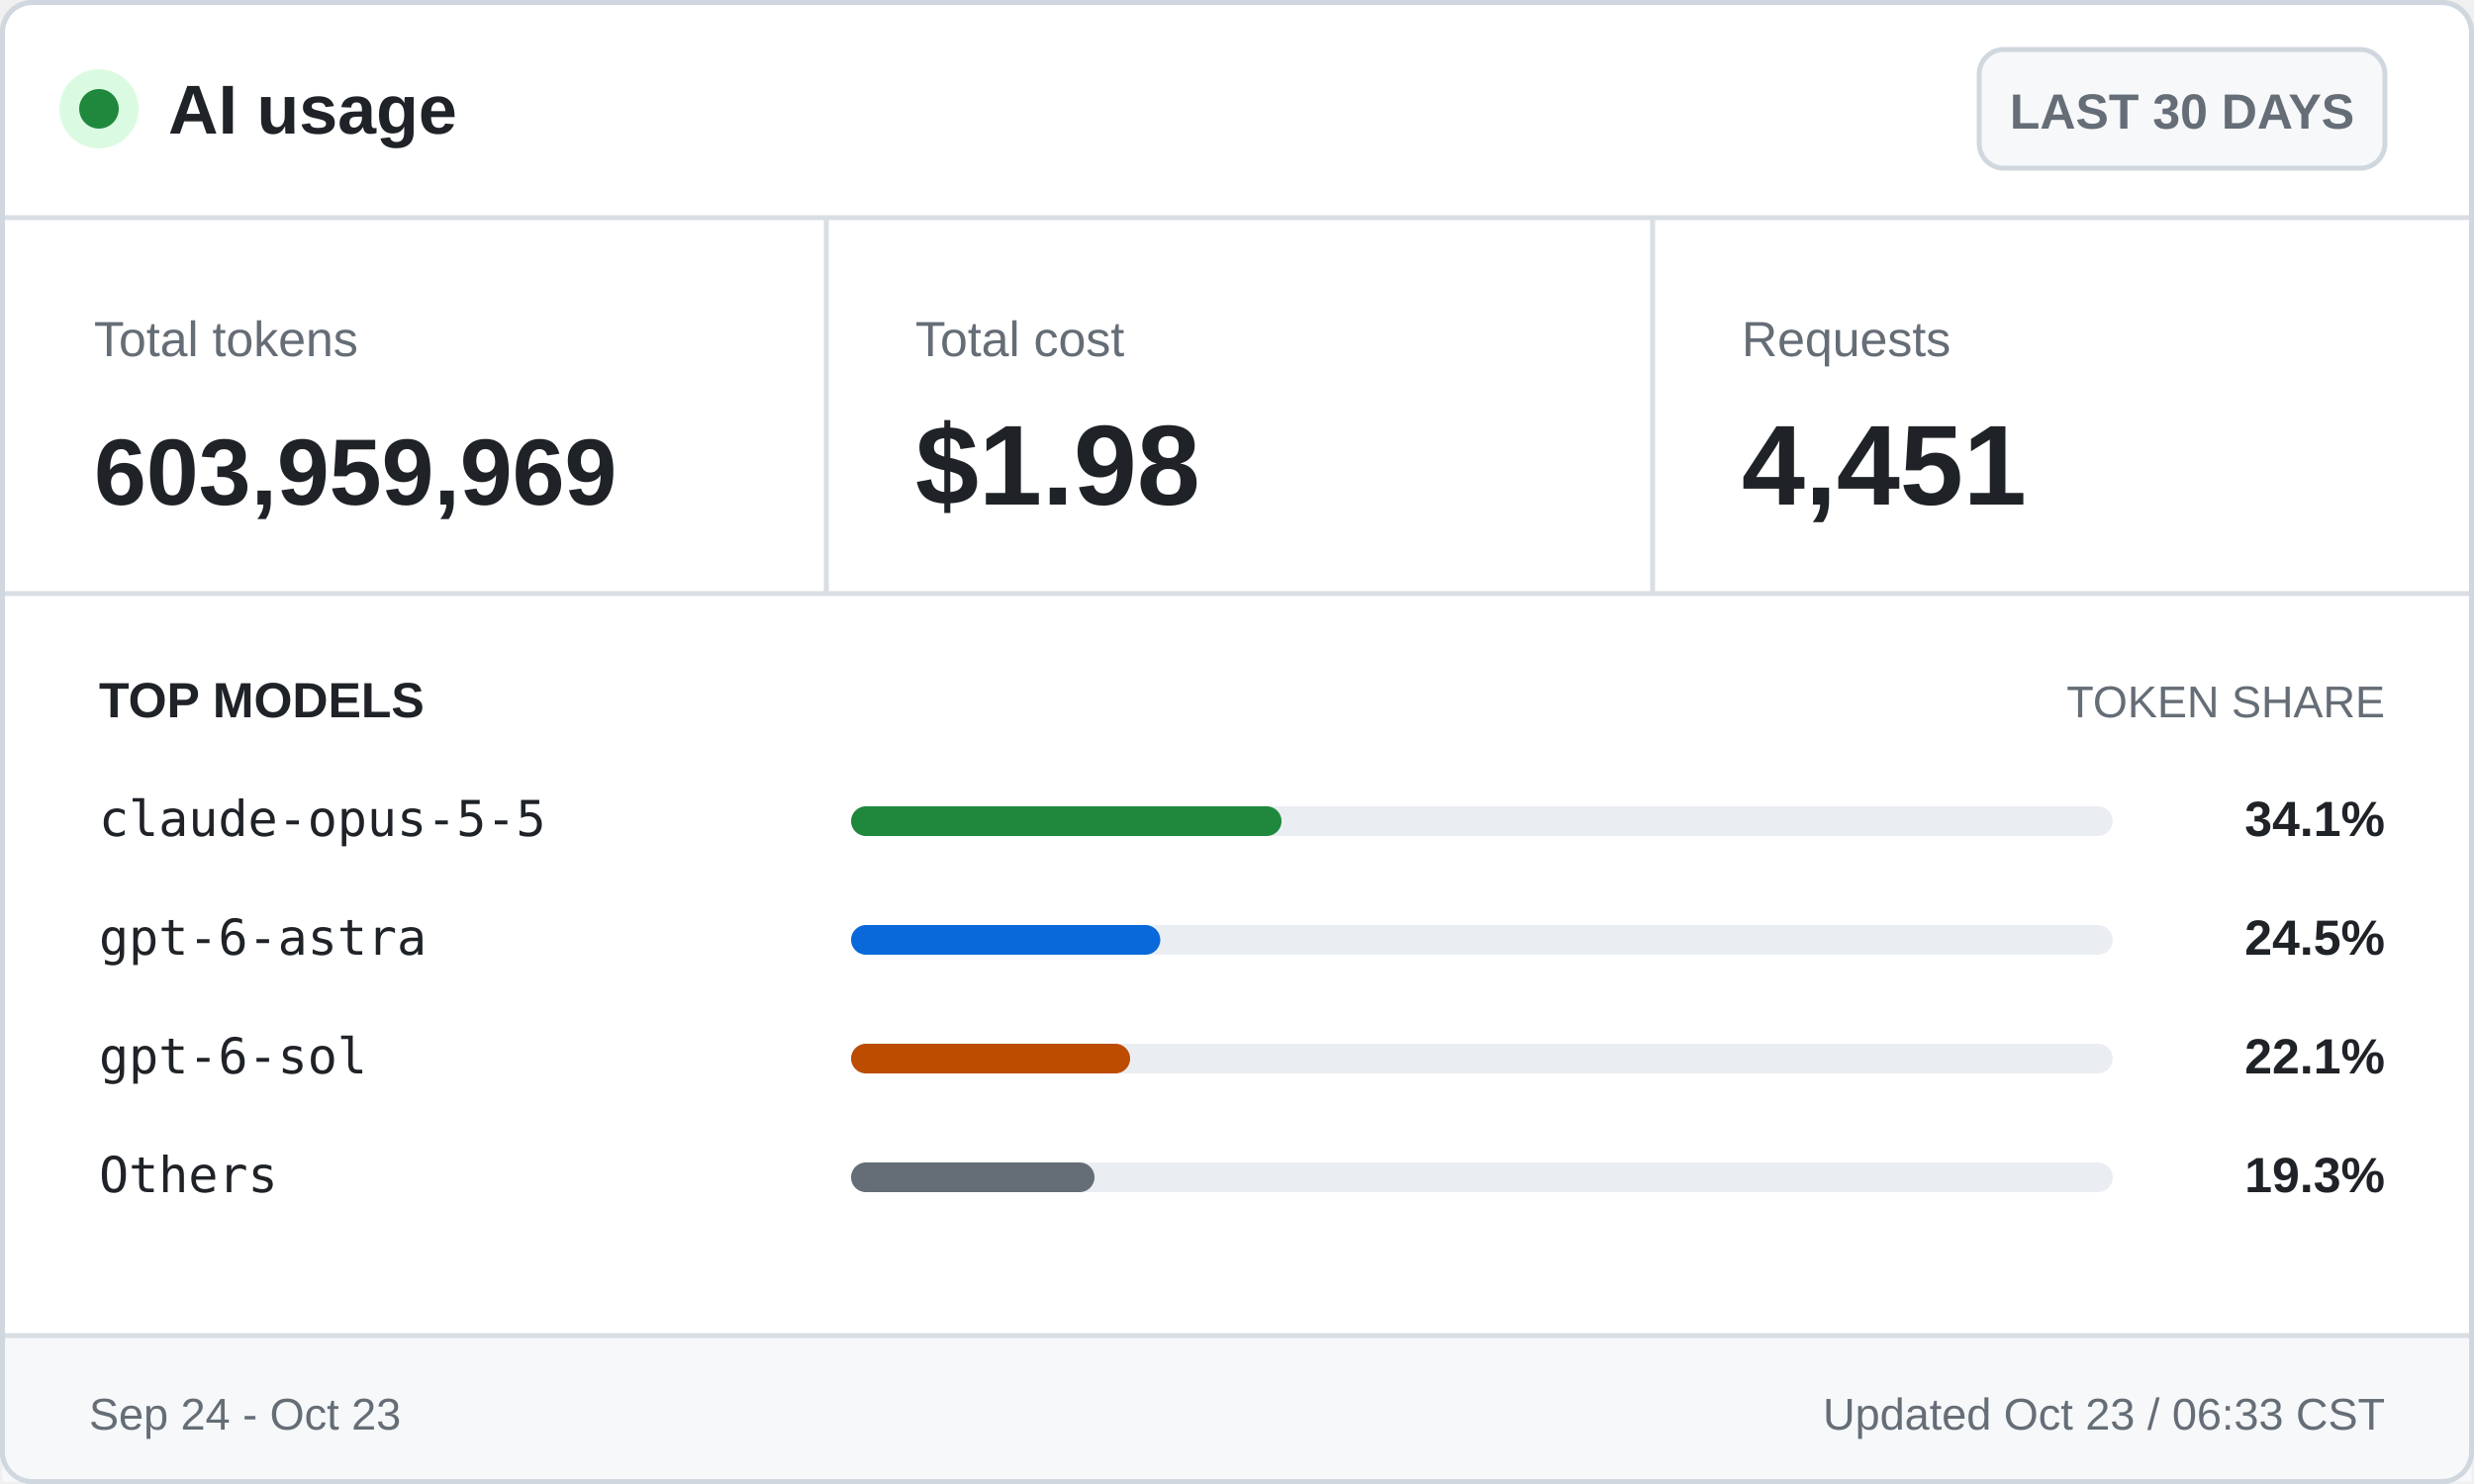
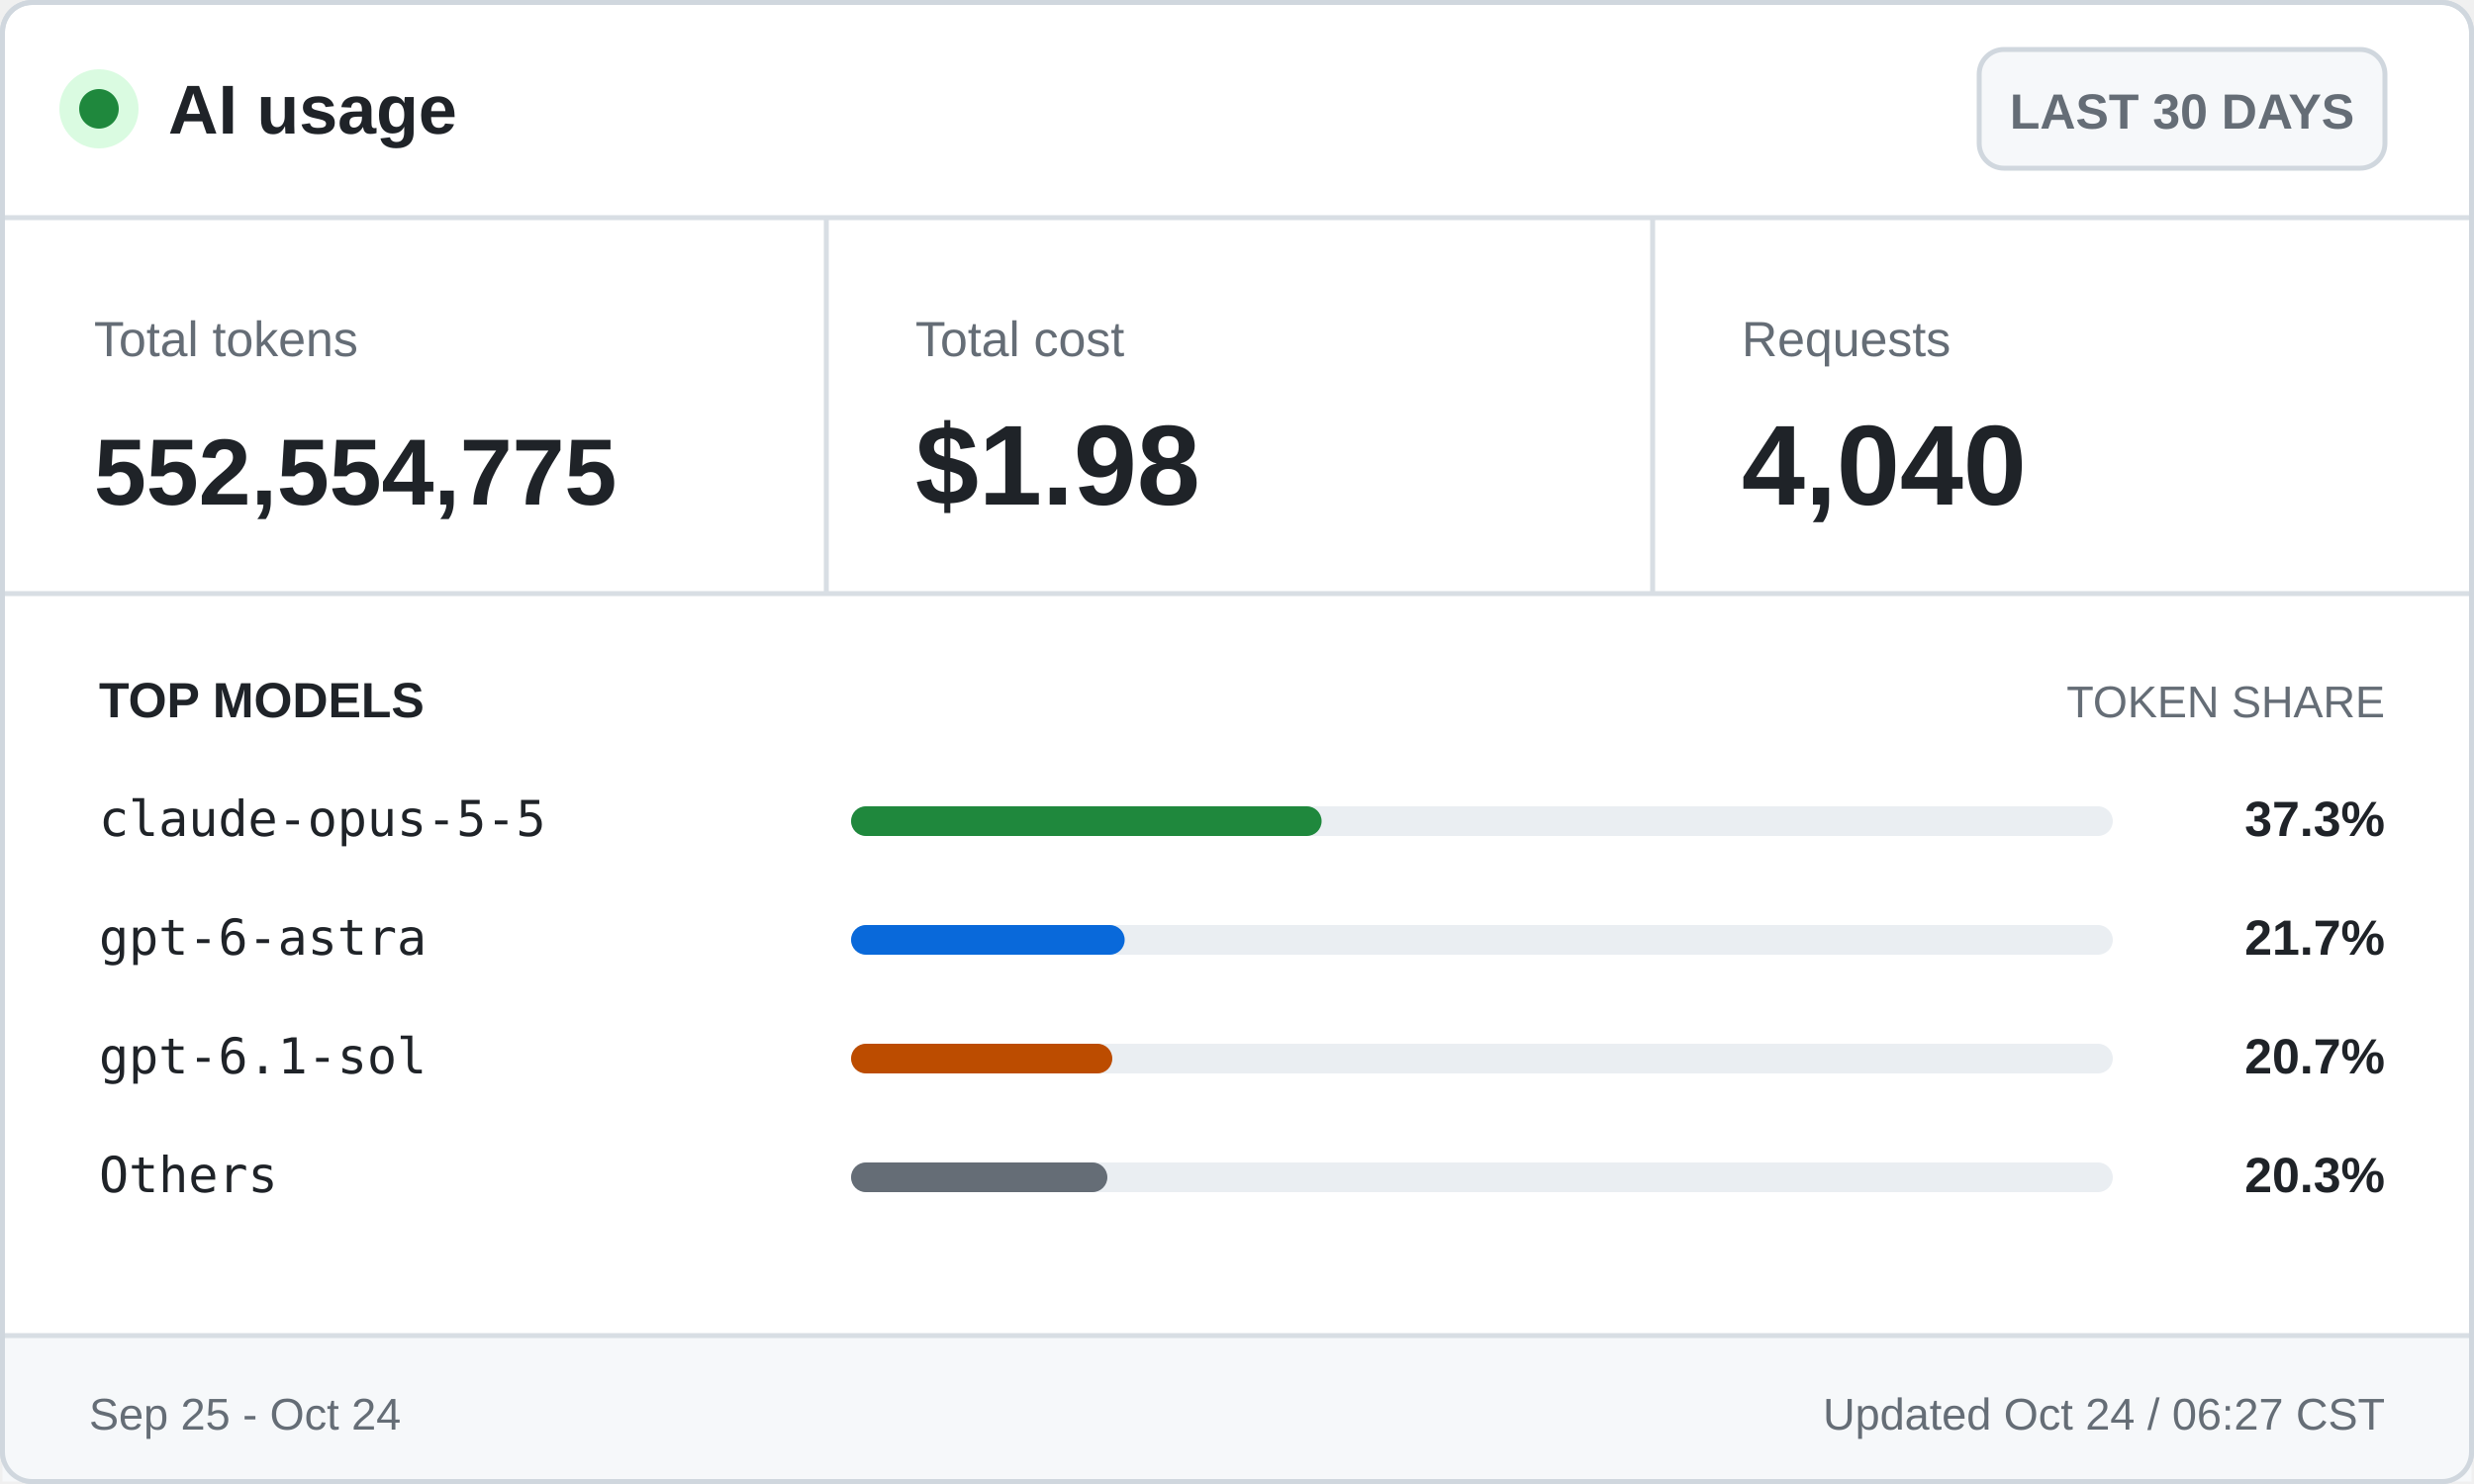
<svg xmlns="http://www.w3.org/2000/svg" width="500" height="300" viewBox="0 0 500 300" role="img" aria-labelledby="title desc">
  <style>
    .ui { font-family: -apple-system, BlinkMacSystemFont, "Segoe UI", Arial, sans-serif; }
    .mono { font-family: "Cascadia Mono", Consolas, monospace; }
    .brand { font-size: 14px; font-weight: 700; }
    .badge { font-size: 10px; font-weight: 600; }
    .label { font-size: 10px; }
    .value { font-size: 23px; font-weight: 700; }
    .token-value { font-size: 19px; font-weight: 700; }
    .section { font-size: 10px; font-weight: 700; text-transform: uppercase; }
    .section-muted { font-size: 9px; text-transform: uppercase; }
    .model { font-size: 10px; }
    .percentage { font-size: 10px; font-weight: 700; }
    .footer { font-size: 9px; }
  </style>
  <rect x="0.5" y="0.5" width="499" height="299" rx="6" fill="#ffffff" stroke="#d0d7de" />
  <circle cx="20" cy="22" r="8" fill="#dafbe1" />
  <circle cx="20" cy="22" r="4" fill="#1f883d" />
  <text class="ui brand" x="34" y="27" fill="#1f2328">AI usage</text>
  <rect x="400" y="10" width="82" height="24" rx="5" fill="#f6f8fa" stroke="#d0d7de" />
  <text class="ui badge" x="441" y="26" fill="#656d76" text-anchor="middle">LAST 30 DAYS</text>
  <line x1="0" y1="44" x2="500" y2="44" stroke="#d8dee4" />
  <text class="ui label" x="19" y="72" fill="#656d76">Total tokens</text>
-   <text class="ui token-value" x="19" y="102" fill="#1f2328">603,959,969</text>
+   <text class="ui token-value" x="19" y="102" fill="#1f2328">552,554,775</text>
  <line x1="167" y1="44" x2="167" y2="120" stroke="#d8dee4" />
  <text class="ui label" x="185" y="72" fill="#656d76">Total cost</text>
  <text class="ui value" x="185" y="102" fill="#1f2328">$1.98</text>
  <line x1="334" y1="44" x2="334" y2="120" stroke="#d8dee4" />
  <text class="ui label" x="352" y="72" fill="#656d76">Requests</text>
-   <text class="ui value" x="352" y="102" fill="#1f2328">4,451</text>
+   <text class="ui value" x="352" y="102" fill="#1f2328">4,040</text>
  <line x1="0" y1="120" x2="500" y2="120" stroke="#d8dee4" />
  <text class="ui section" x="20" y="145" fill="#1f2328">TOP MODELS</text>
  <text class="ui section-muted" x="482" y="145" fill="#656d76" text-anchor="end">TOKEN SHARE</text>
  <text class="mono model" x="20" y="169" fill="#1f2328">claude-opus-5-5</text>
  <rect x="172" y="163" width="255" height="6" rx="3" fill="#eaeef2" />
-   <rect x="172" y="163" width="87.0" height="6" rx="3" fill="#1f883d" />
-   <text class="ui percentage" x="482" y="169" fill="#1f2328" text-anchor="end">34.1%</text>
+   <rect x="172" y="163" width="95.1" height="6" rx="3" fill="#1f883d" />
+   <text class="ui percentage" x="482" y="169" fill="#1f2328" text-anchor="end">37.3%</text>
  <text class="mono model" x="20" y="193" fill="#1f2328">gpt-6-astra</text>
  <rect x="172" y="187" width="255" height="6" rx="3" fill="#eaeef2" />
-   <rect x="172" y="187" width="62.5" height="6" rx="3" fill="#0969da" />
-   <text class="ui percentage" x="482" y="193" fill="#1f2328" text-anchor="end">24.5%</text>
-   <text class="mono model" x="20" y="217" fill="#1f2328">gpt-6-sol</text>
+   <rect x="172" y="187" width="55.3" height="6" rx="3" fill="#0969da" />
+   <text class="ui percentage" x="482" y="193" fill="#1f2328" text-anchor="end">21.7%</text>
+   <text class="mono model" x="20" y="217" fill="#1f2328">gpt-6.1-sol</text>
  <rect x="172" y="211" width="255" height="6" rx="3" fill="#eaeef2" />
-   <rect x="172" y="211" width="56.4" height="6" rx="3" fill="#bc4c00" />
-   <text class="ui percentage" x="482" y="217" fill="#1f2328" text-anchor="end">22.1%</text>
+   <rect x="172" y="211" width="52.8" height="6" rx="3" fill="#bc4c00" />
+   <text class="ui percentage" x="482" y="217" fill="#1f2328" text-anchor="end">20.7%</text>
  <text class="mono model" x="20" y="241" fill="#1f2328">Others</text>
  <rect x="172" y="235" width="255" height="6" rx="3" fill="#eaeef2" />
-   <rect x="172" y="235" width="49.2" height="6" rx="3" fill="#656d76" />
-   <text class="ui percentage" x="482" y="241" fill="#1f2328" text-anchor="end">19.3%</text>
+   <rect x="172" y="235" width="51.8" height="6" rx="3" fill="#656d76" />
+   <text class="ui percentage" x="482" y="241" fill="#1f2328" text-anchor="end">20.3%</text>
  <rect x="0.5" y="270" width="499" height="29.5" fill="#f6f8fa" />
  <line x1="0" y1="270" x2="500" y2="270" stroke="#d8dee4" />
-   <text class="ui footer" x="18" y="289" fill="#656d76">Sep 24 - Oct 23</text>
-   <text class="ui footer" x="482" y="289" fill="#656d76" text-anchor="end">Updated Oct 23 / 06:33 CST</text>
+   <text class="ui footer" x="18" y="289" fill="#656d76">Sep 25 - Oct 24</text>
+   <text class="ui footer" x="482" y="289" fill="#656d76" text-anchor="end">Updated Oct 24 / 06:27 CST</text>
  <rect x="0.5" y="0.5" width="499" height="299" rx="6" fill="none" stroke="#d0d7de" />
</svg>
